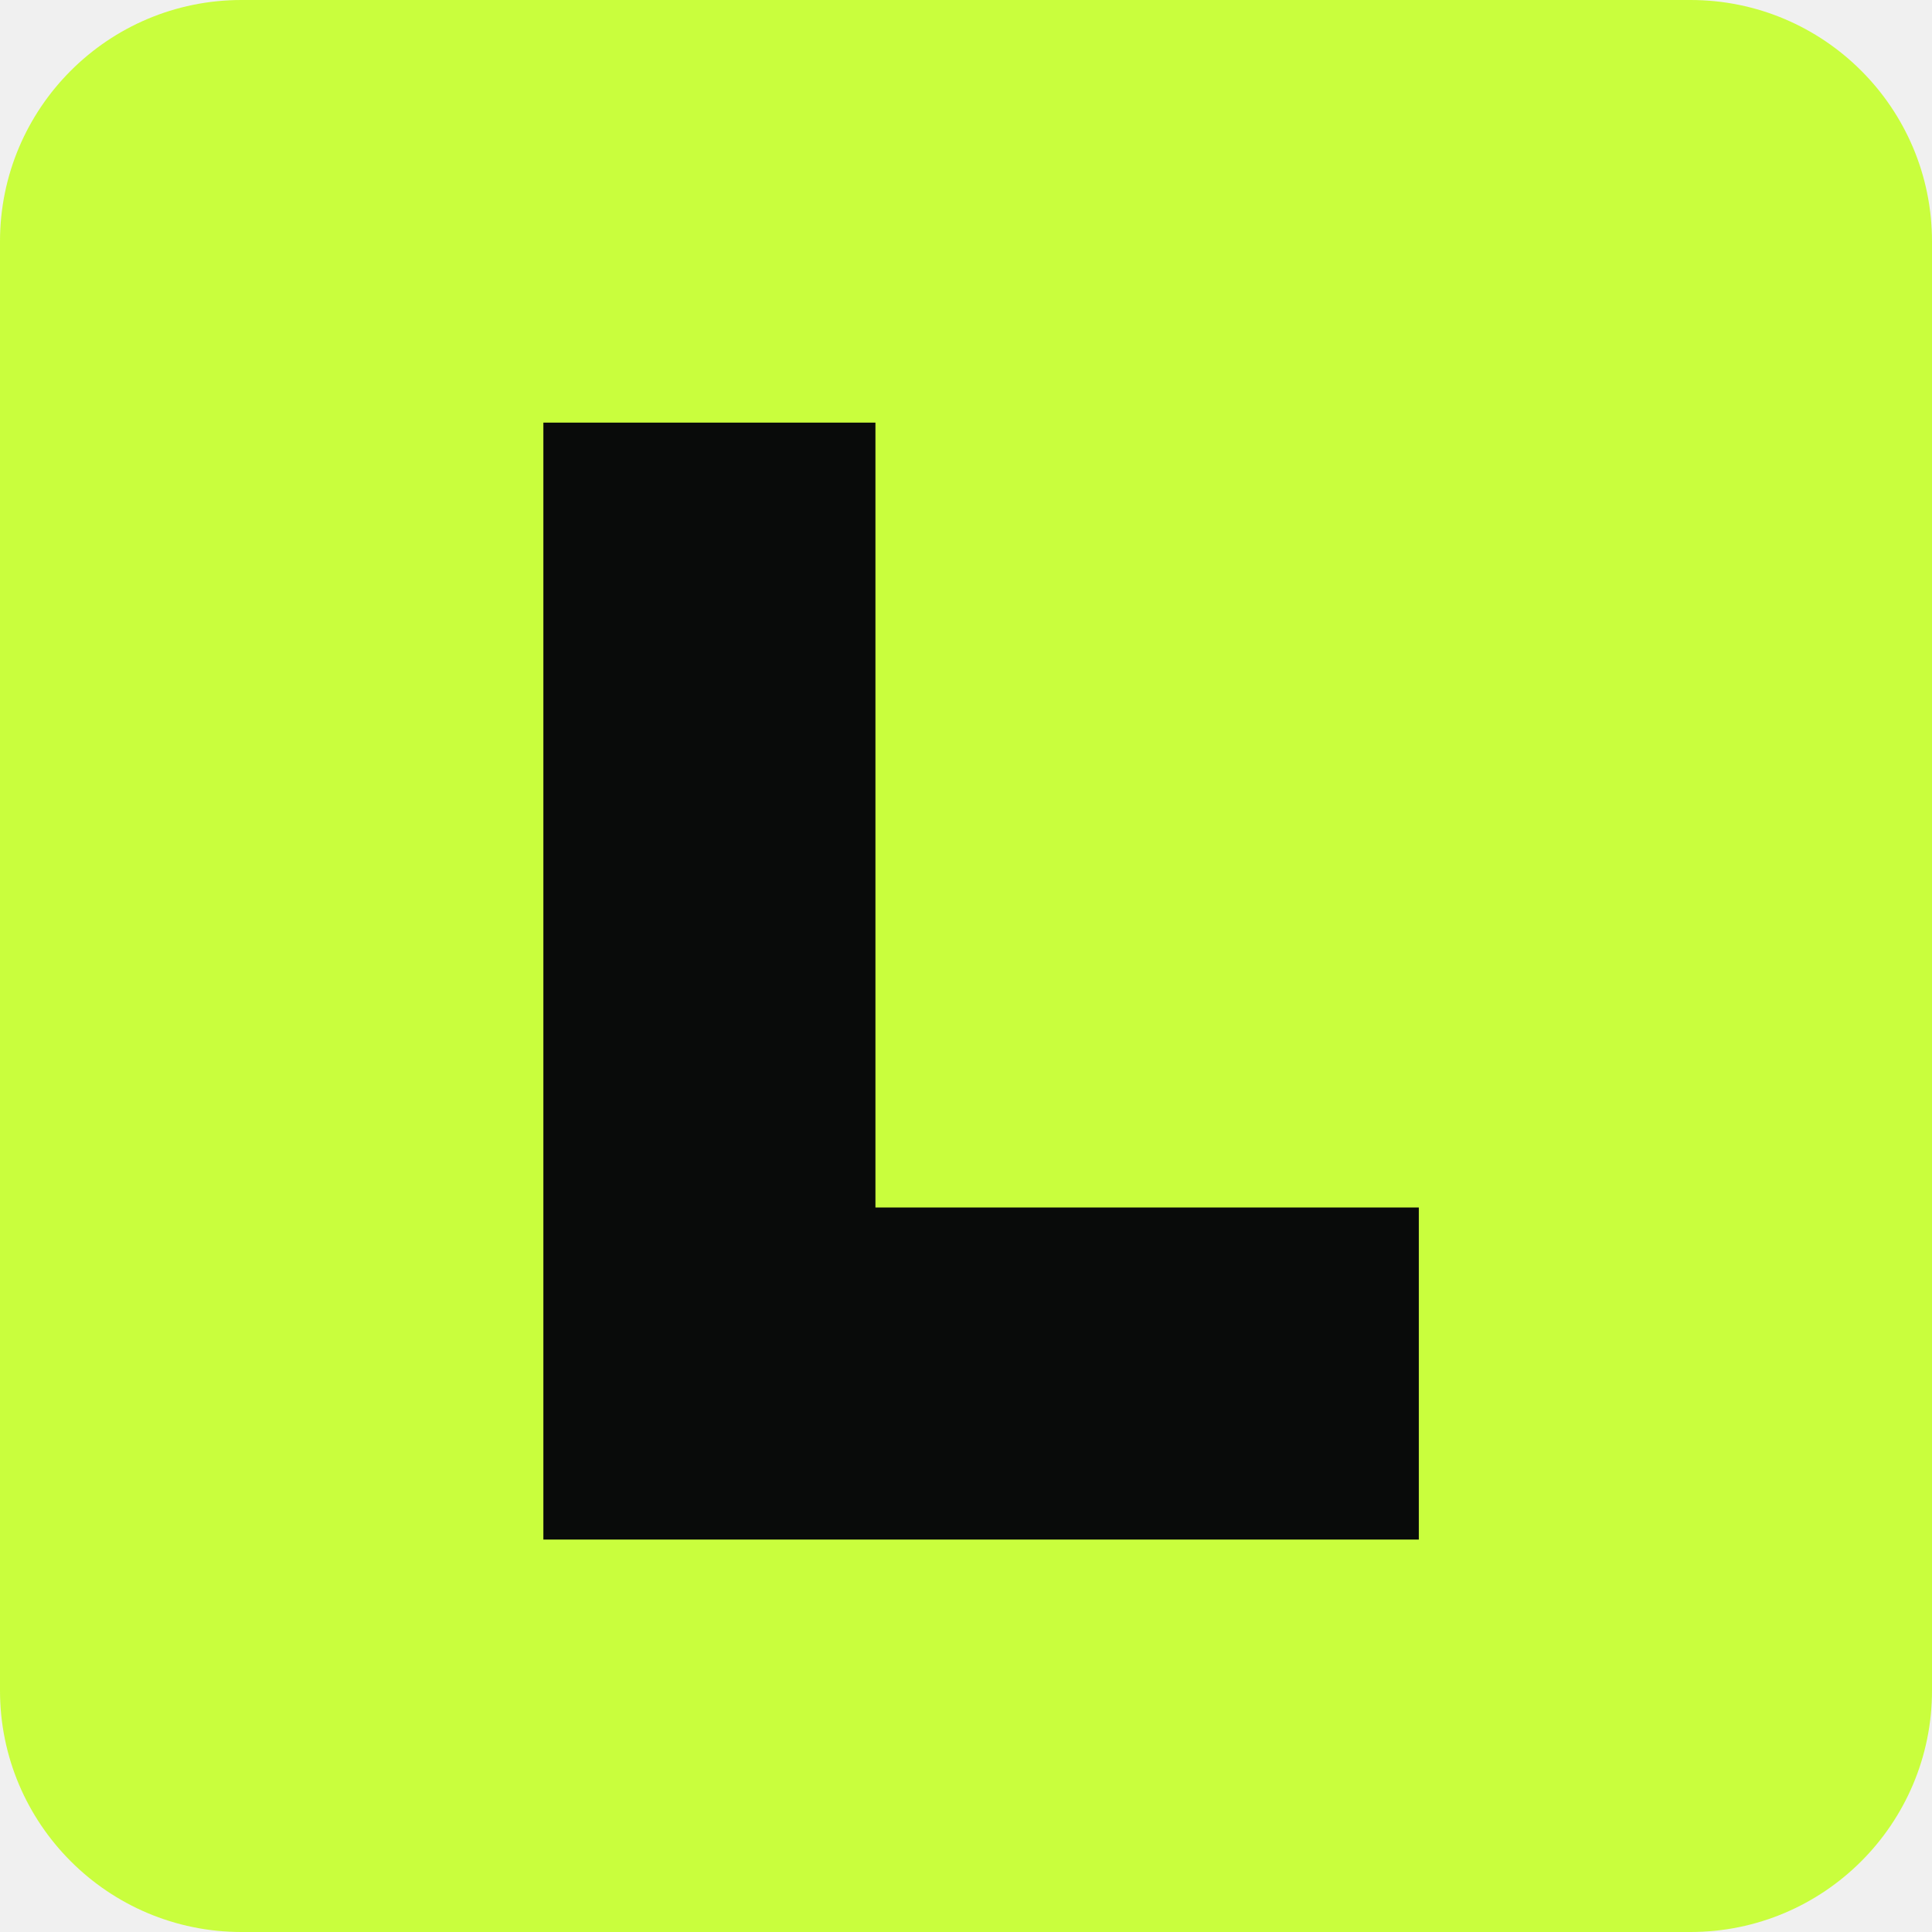
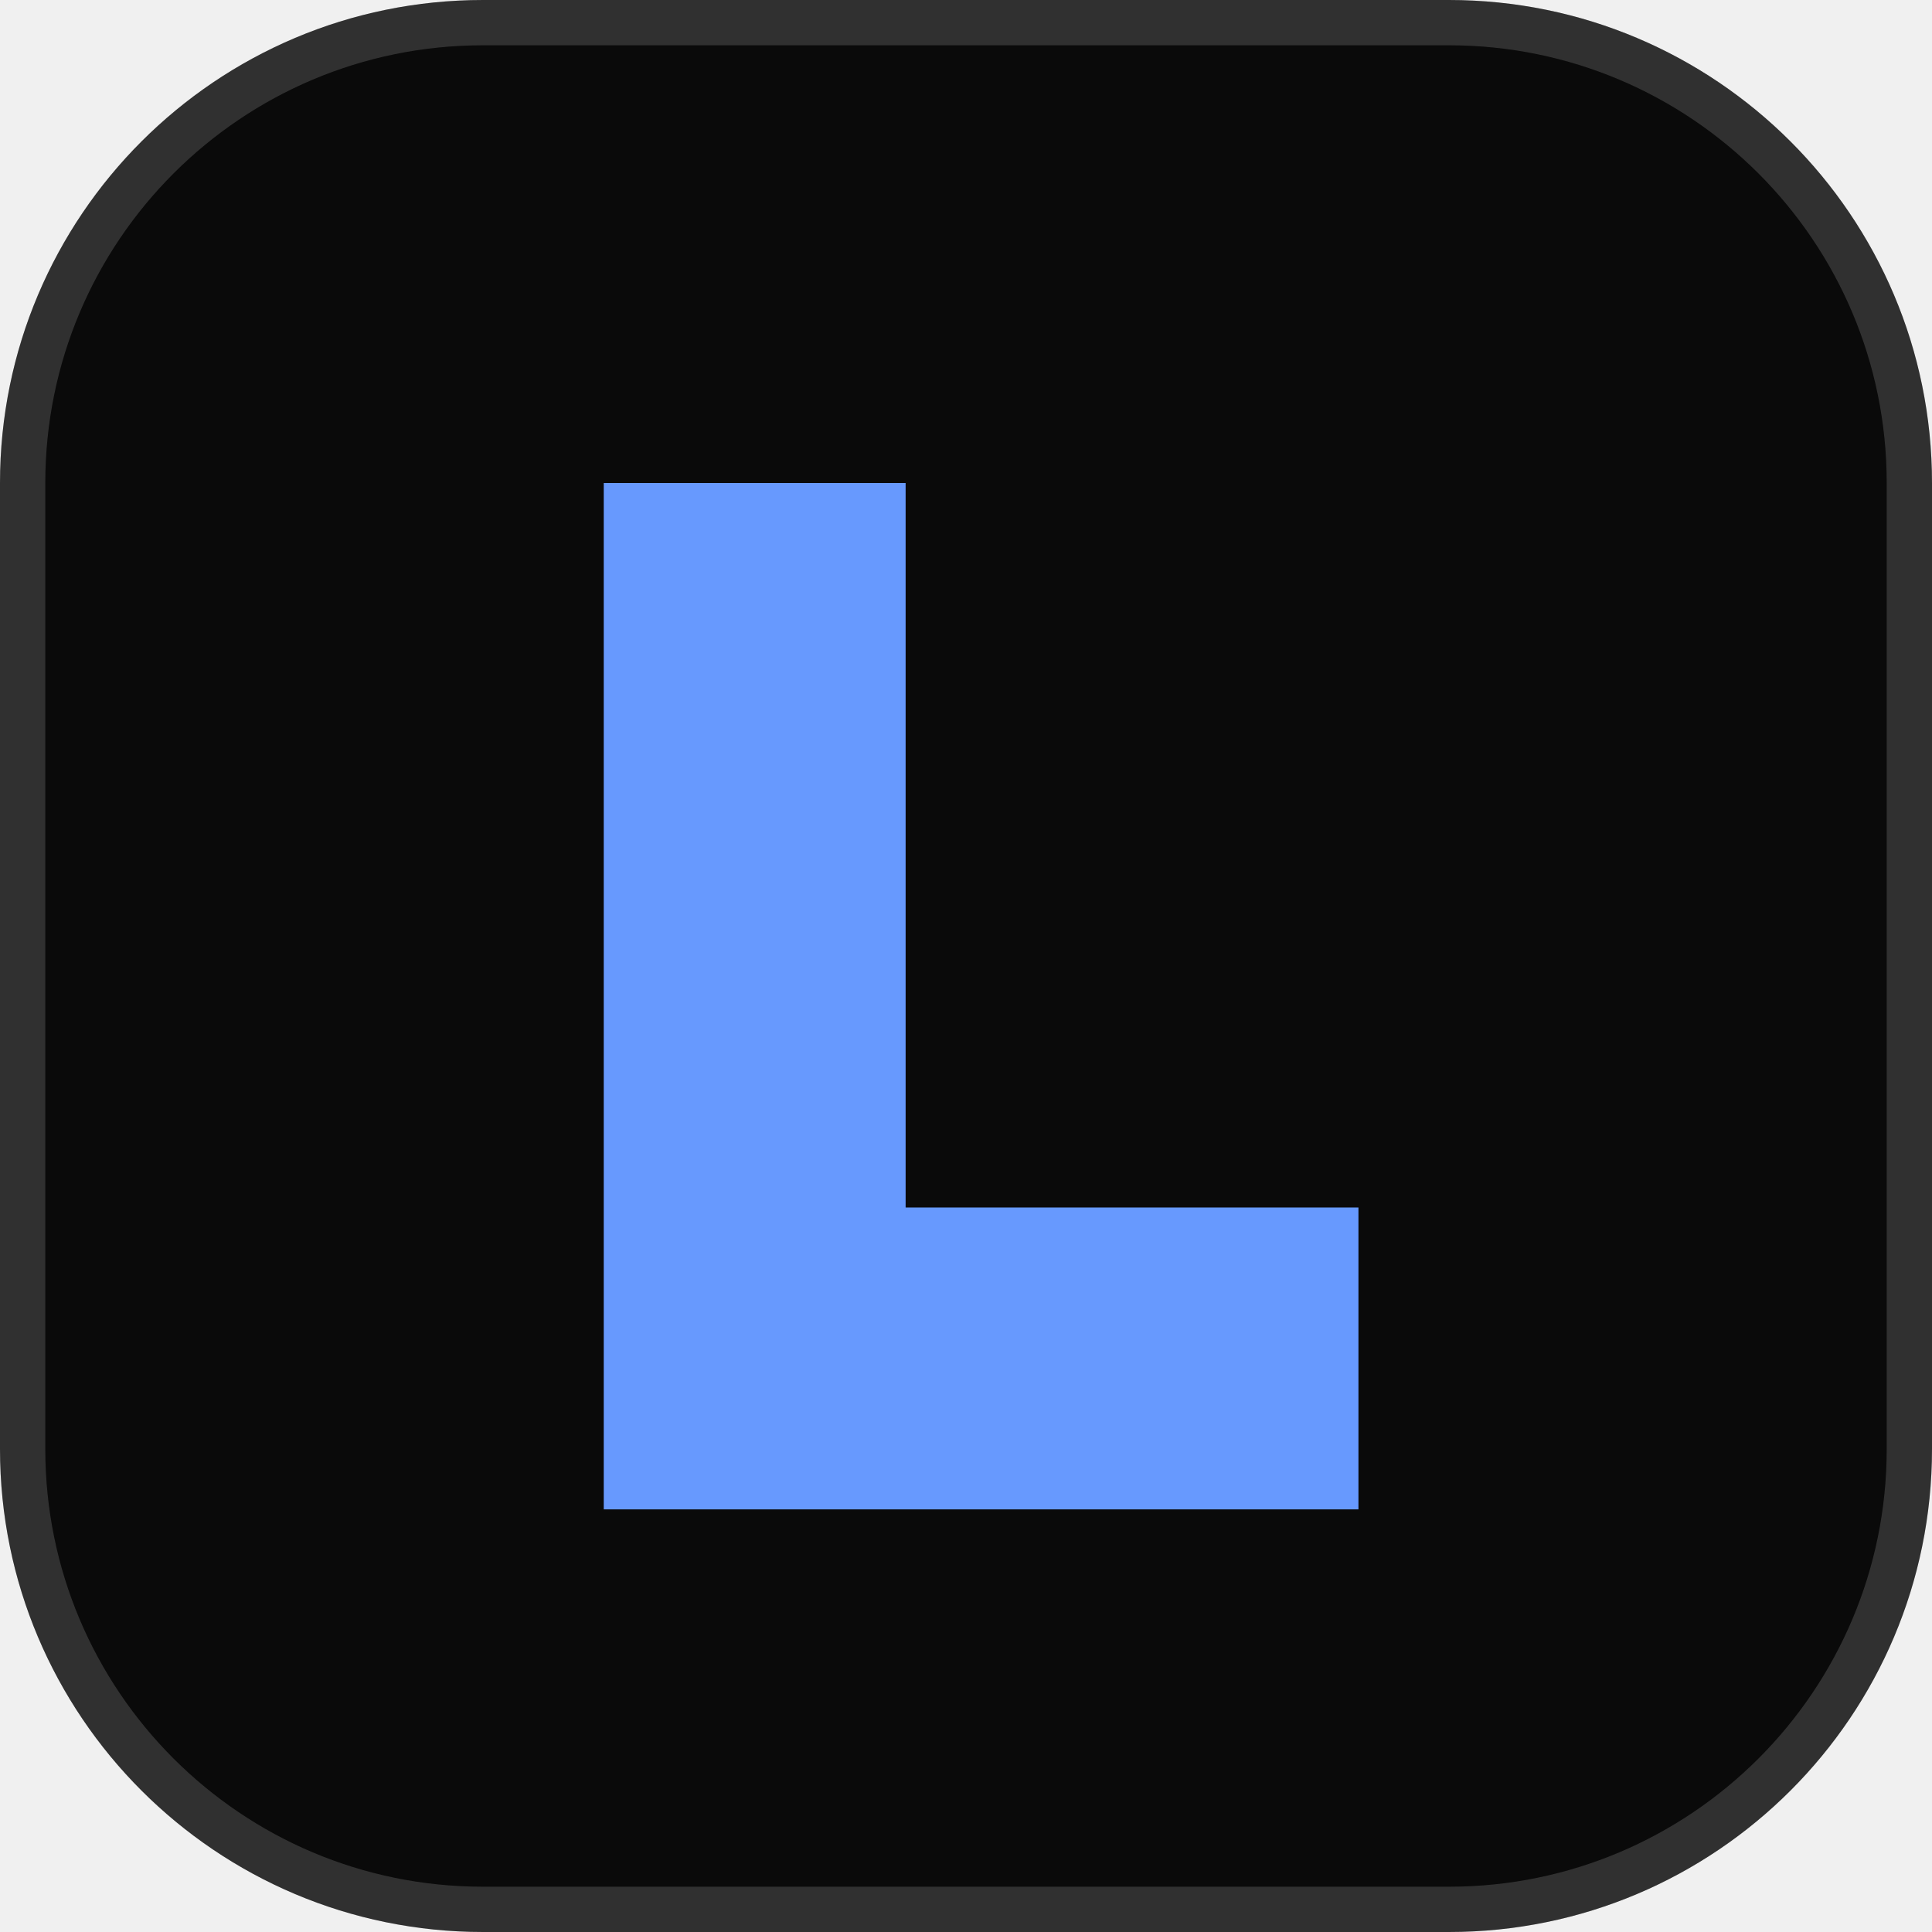
<svg xmlns="http://www.w3.org/2000/svg" viewBox="0 0 64 64">
-   <rect width="64" height="64" rx="8" fill="#c9fe3d" />
-   <path d="M18 14h11v26h18v11H18z" fill="#090b0a" />
+   <rect width="64" height="64" rx="16" fill="#0a0a0a" />
+   <rect x="0.75" y="0.75" width="62.5" height="62.5" rx="15.25" fill="none" stroke="#ffffff" stroke-opacity="0.16" stroke-width="1.5" />
+   <path d="M20 16h10v24h15v10H20z" fill="#6799fe" />
</svg>
